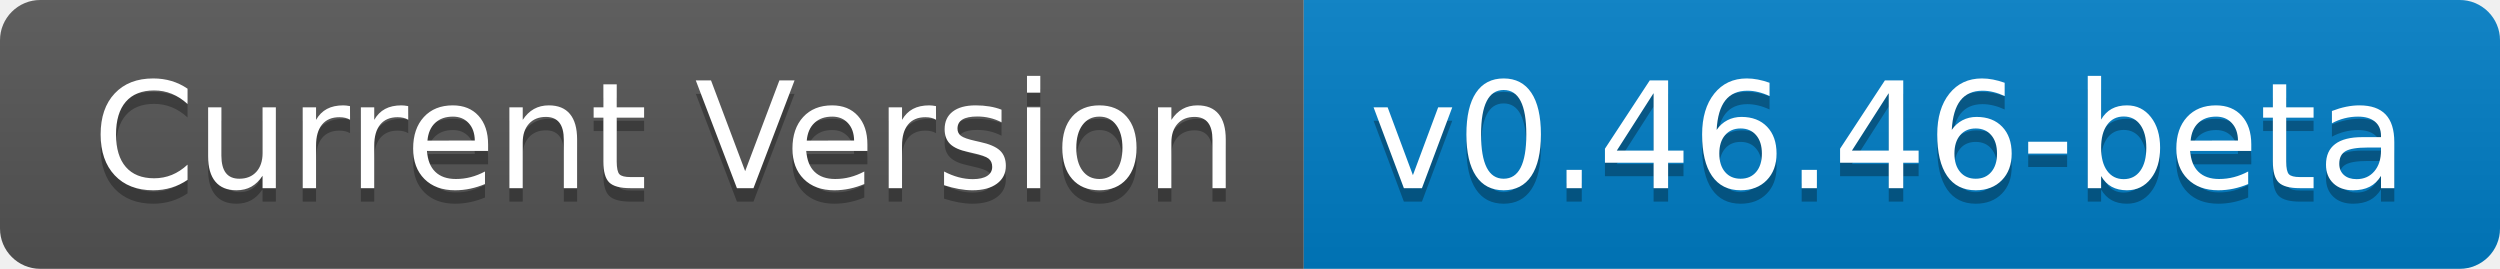
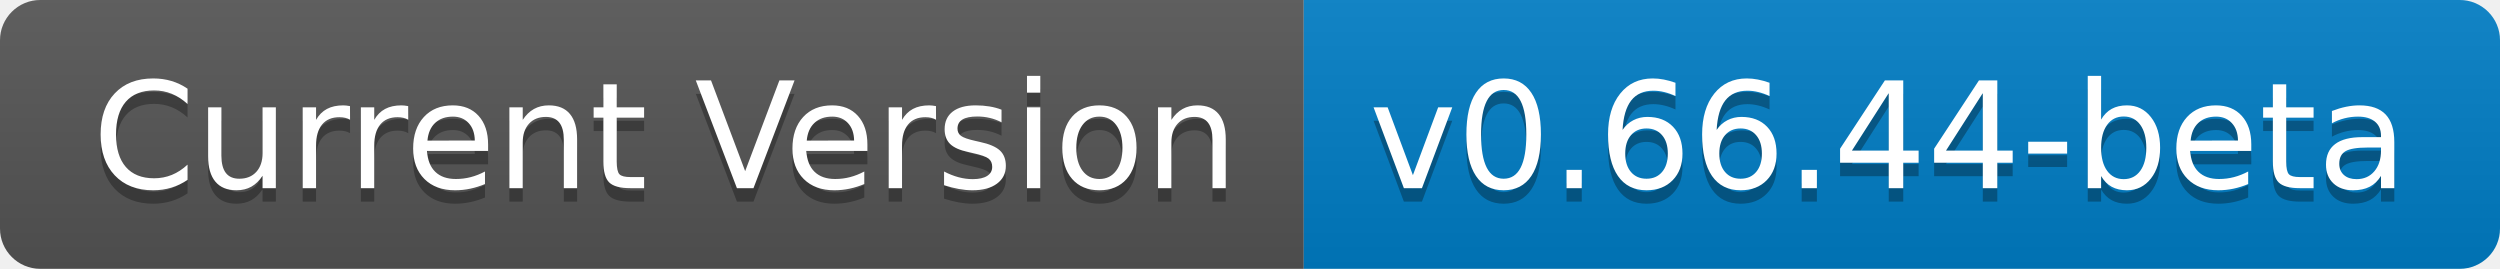
<svg xmlns="http://www.w3.org/2000/svg" width="186" height="20" role="img" aria-label="Current Version: v0.45.22-beta">
  <linearGradient id="s" x2="0" y2="100%">
    <stop offset="0" stop-color="#bbb" stop-opacity=".1" />
    <stop offset="1" stop-opacity=".1" />
  </linearGradient>
  <clipPath id="r">
    <rect width="186" height="20" rx="3" fill="#fff" />
  </clipPath>
  <g clip-path="url(#r)">
    <rect width="97" height="20" fill="#555" />
    <rect x="97" width="89" height="20" fill="#007ec6" />
    <rect width="186" height="20" fill="url(#s)" />
  </g>
  <g fill="#fff" text-anchor="middle" font-family="Verdana,Geneva,DejaVu Sans,sans-serif" text-rendering="geometricPrecision" font-size="110">
    <text aria-hidden="true" x="495" y="150" fill="#010101" fill-opacity=".3" transform="scale(.1)" textLength="870">Current Version</text>
    <text x="495" y="140" transform="scale(.1)" fill="#fff" textLength="870">Current Version</text>
-     <text aria-hidden="true" x="1405" y="150" fill="#010101" fill-opacity=".3" transform="scale(.1)" textLength="790">v0.46.46-beta</text>
-     <text x="1405" y="140" transform="scale(.1)" fill="#fff" textLength="790">v0.46.46-beta</text>
+     <text aria-hidden="true" x="1405" y="150" fill="#010101" fill-opacity=".3" transform="scale(.1)" textLength="790">v0.66.44-beta</text>
+     <text x="1405" y="140" transform="scale(.1)" fill="#fff" textLength="790">v0.66.44-beta</text>
  </g>
</svg>
